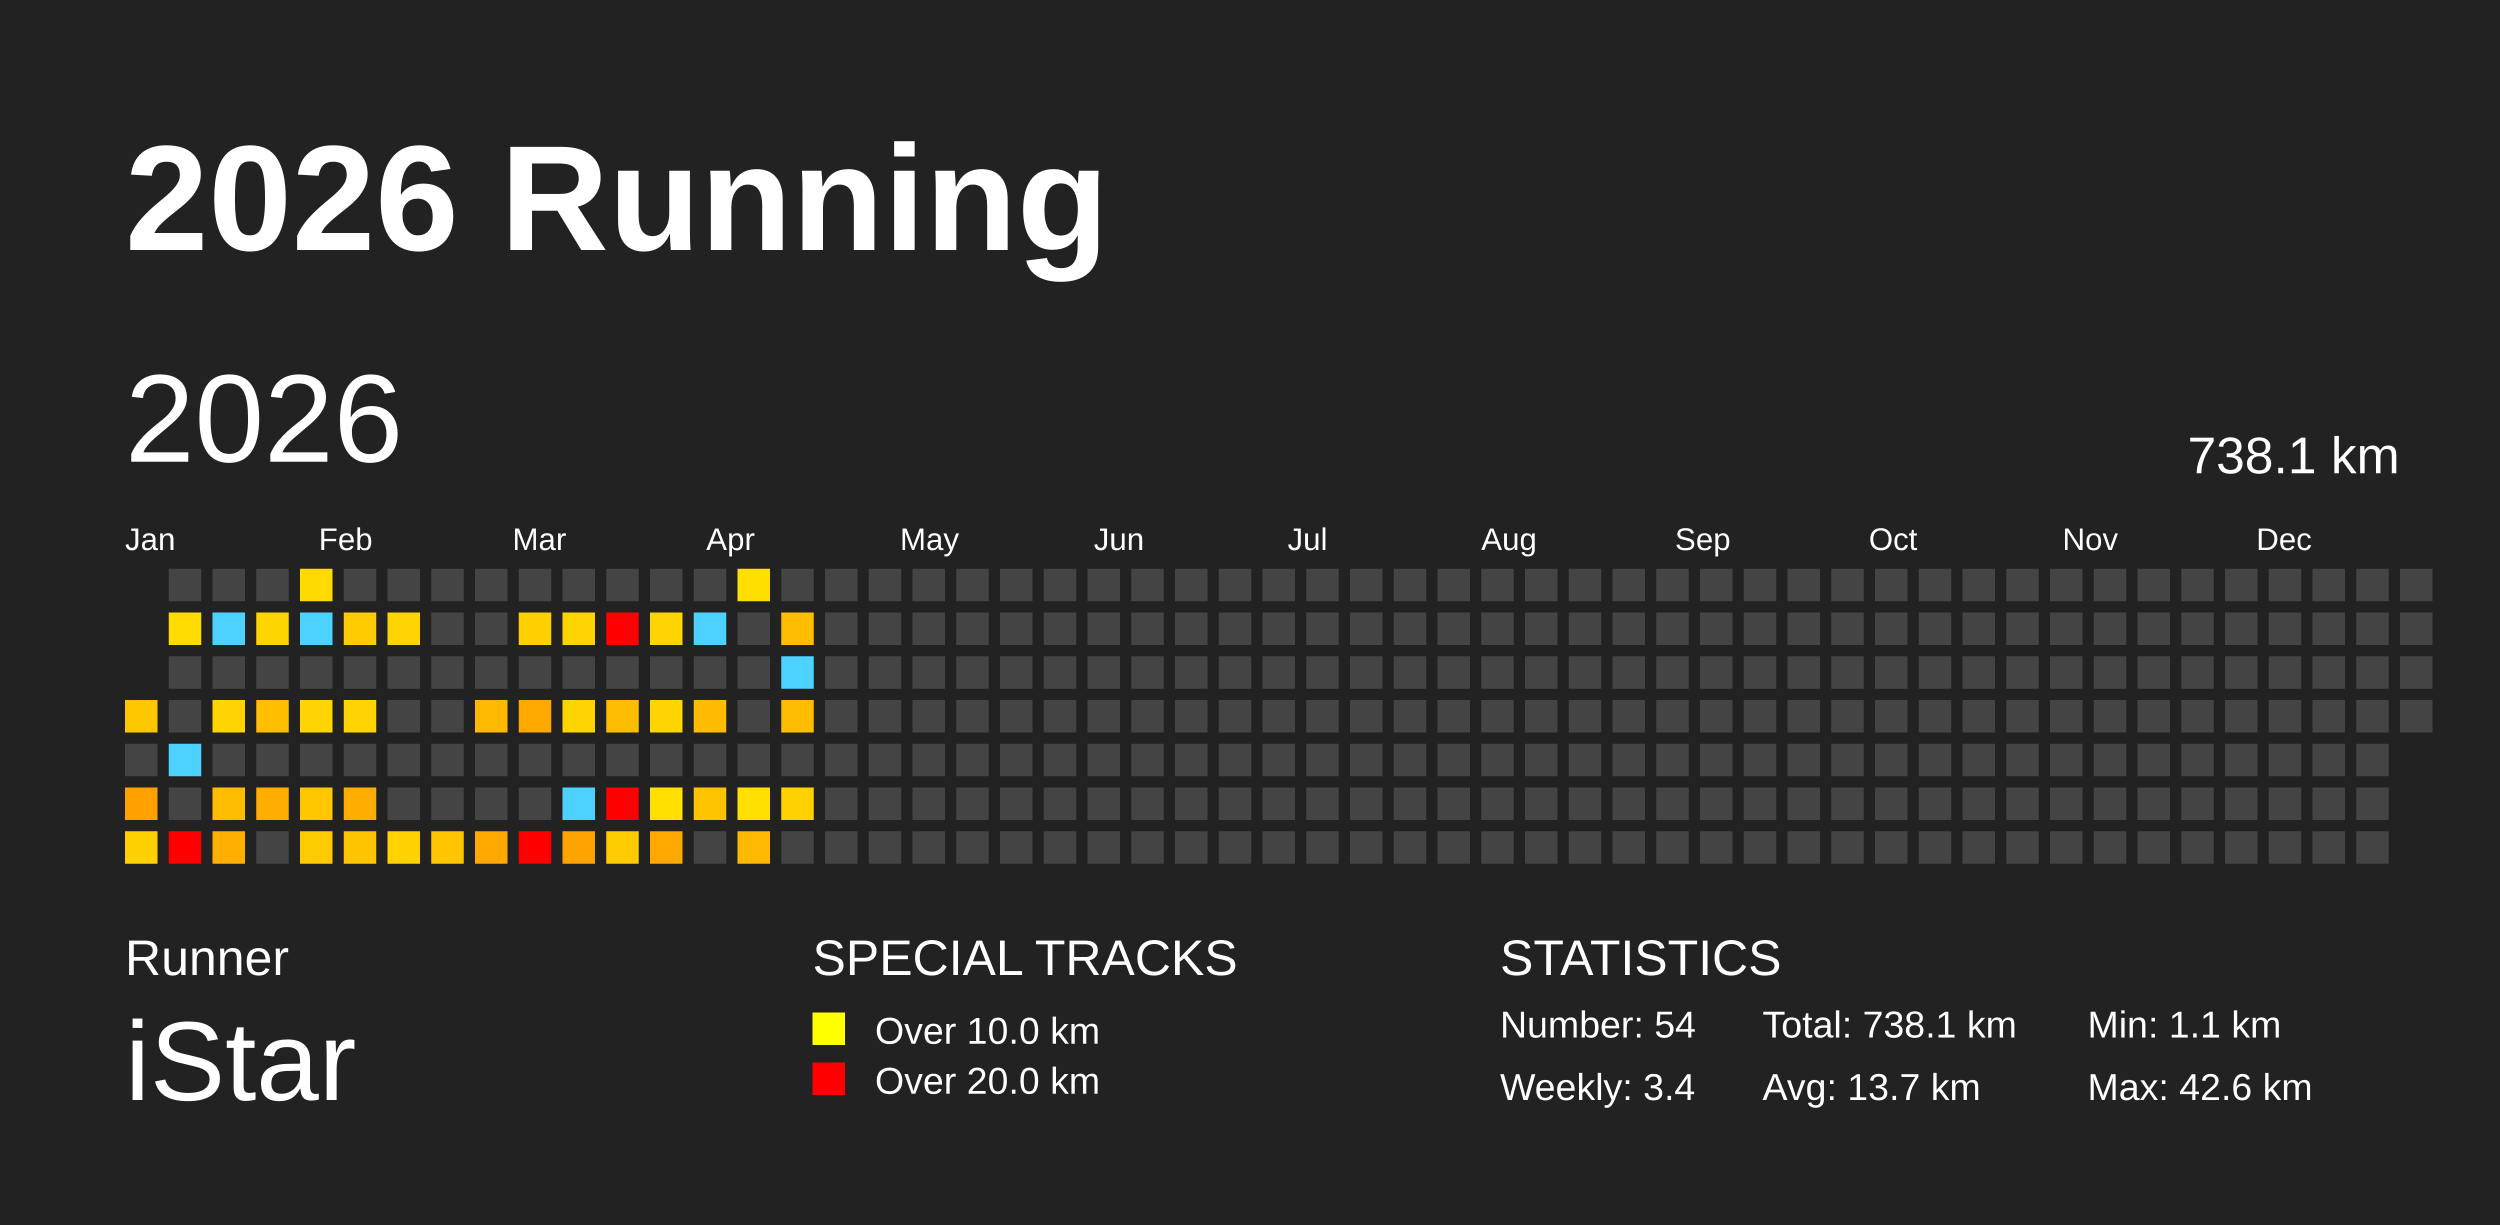
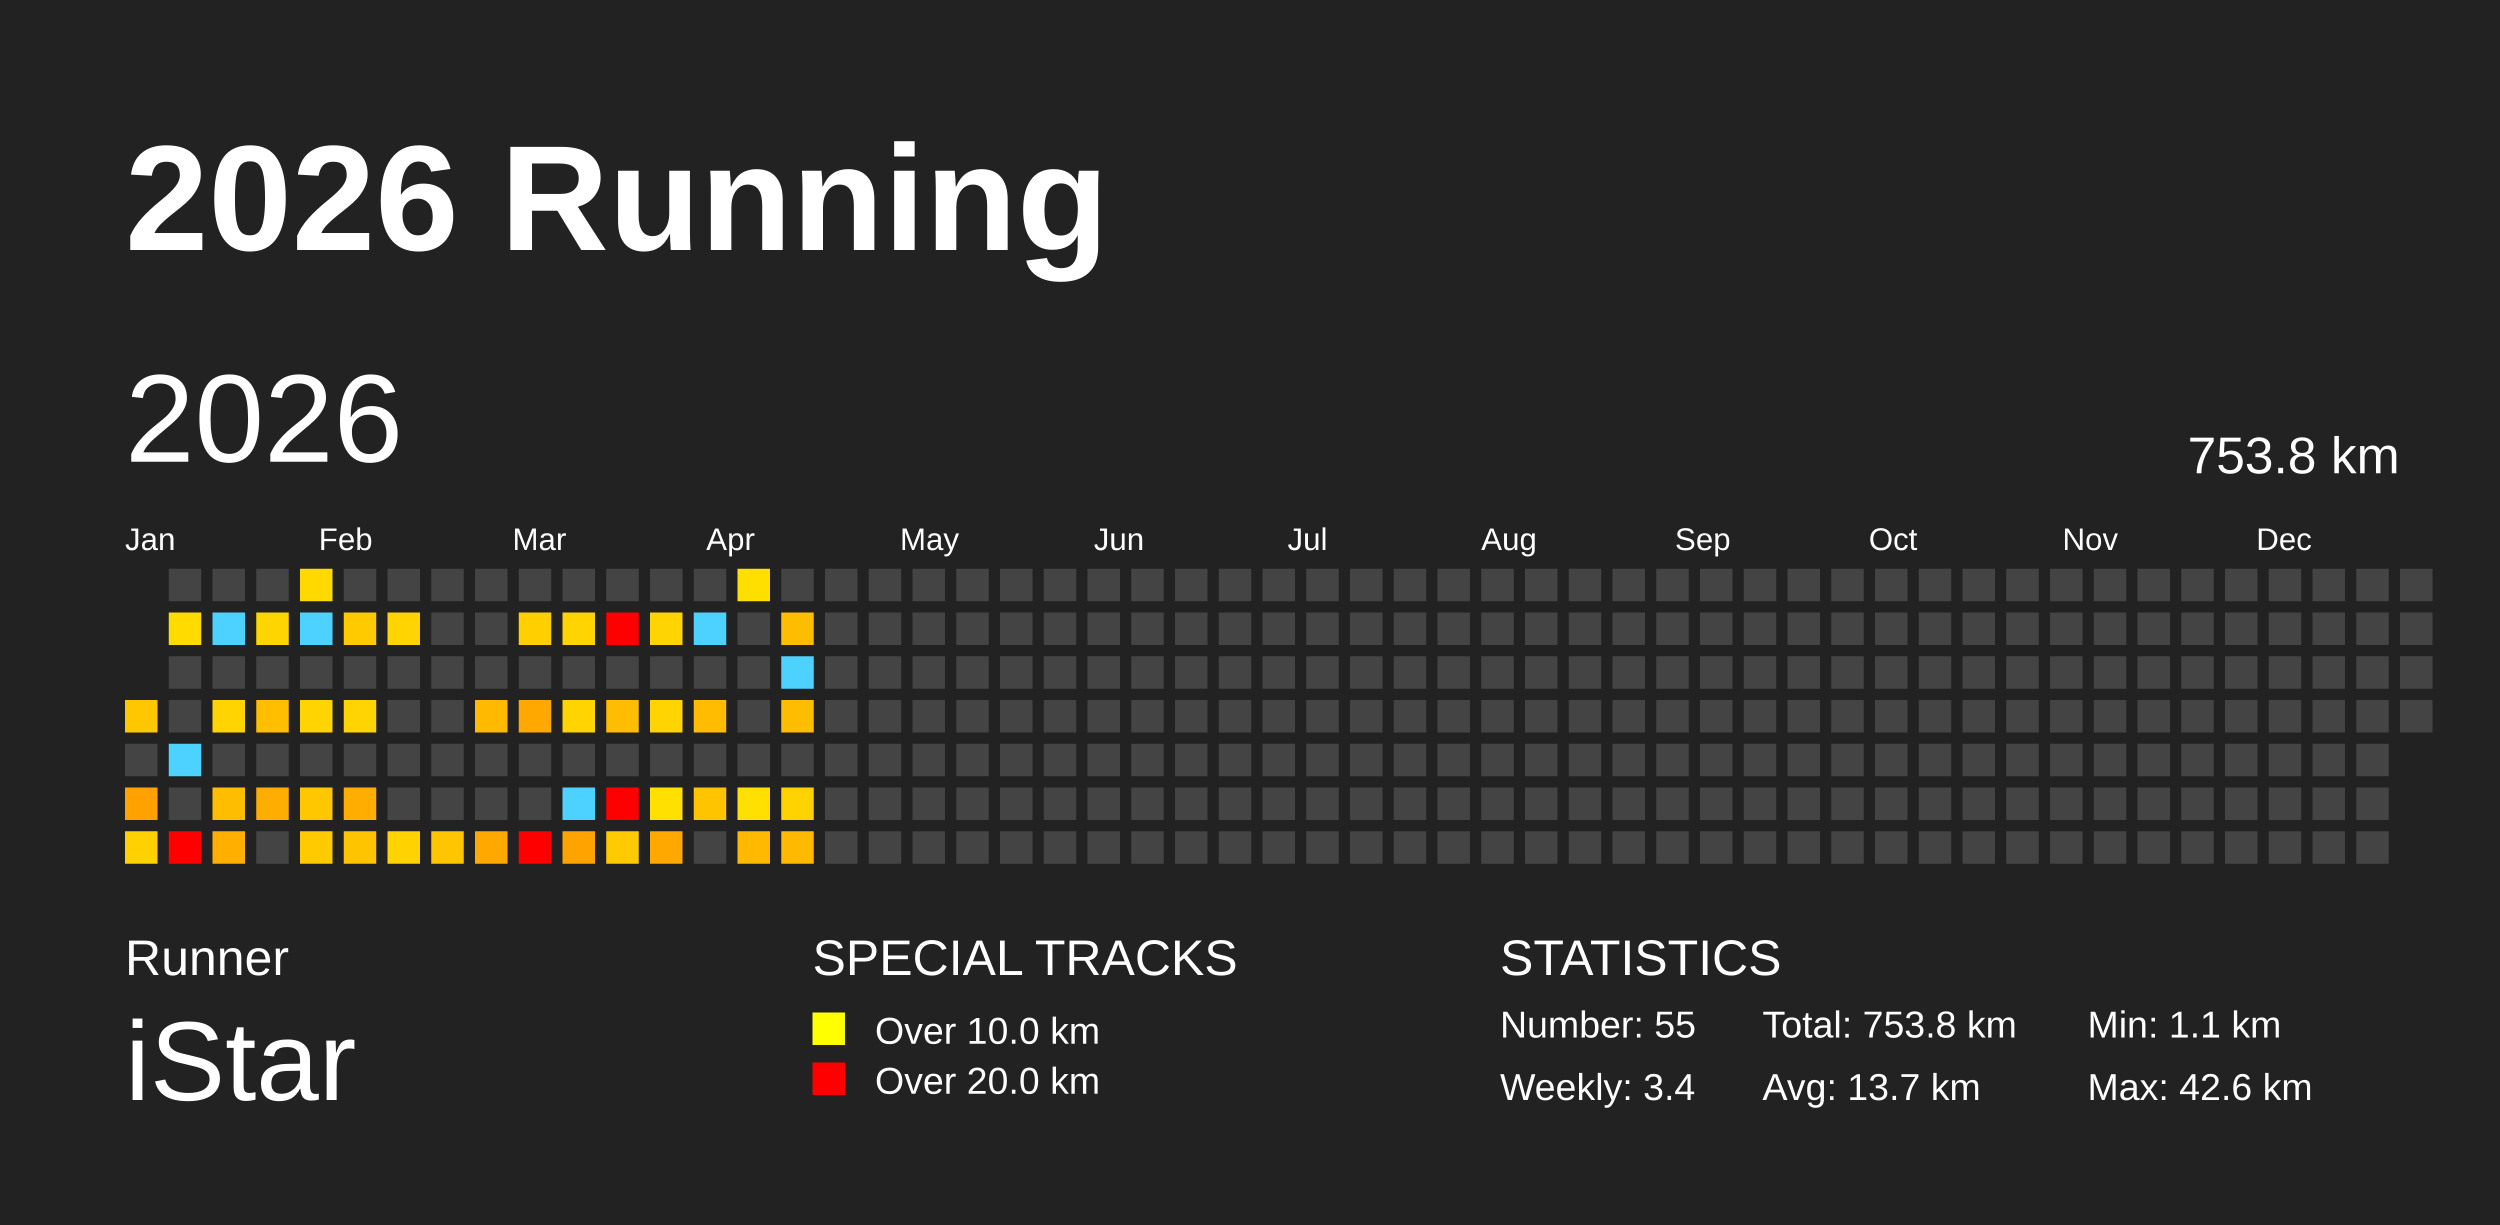
<svg xmlns="http://www.w3.org/2000/svg" baseProfile="full" height="98mm" version="1.1" viewBox="0,0,200,98" width="200mm">
  <defs />
  <rect fill="#222222" height="98" width="200" x="0" y="0" />
  <text fill="#FFFFFF" style="font-size:12px; font-family:Arial; font-weight:bold;" x="10" y="20">2026 Running</text>
  <text fill="#FFFFFF" style="font-size:4px; font-family:Arial" x="10" y="78">Runner</text>
  <text fill="#FFFFFF" style="font-size:9px; font-family:Arial" x="10" y="88">iStar</text>
  <text fill="#FFFFFF" style="font-size:4px; font-family:Arial" x="65" y="78">SPECIAL TRACKS</text>
  <rect fill="yellow" height="2.6" width="2.6" x="65" y="81" />
  <text fill="#FFFFFF" style="font-size:3px; font-family:Arial" x="70" y="83.5">Over 10.0 km</text>
  <rect fill="red" height="2.6" width="2.6" x="65" y="85" />
  <text fill="#FFFFFF" style="font-size:3px; font-family:Arial" x="70" y="87.5">Over 20.0 km</text>
  <text fill="#FFFFFF" style="font-size:4px; font-family:Arial" x="120" y="78">STATISTICS</text>
-   <text fill="#FFFFFF" style="font-size:3px; font-family:Arial" x="120" y="83">Number: 54</text>
+   <text fill="#FFFFFF" style="font-size:3px; font-family:Arial" x="120" y="83">Number: 55</text>
  <text fill="#FFFFFF" style="font-size:3px; font-family:Arial" x="120" y="88">Weekly: 3.4</text>
-   <text fill="#FFFFFF" style="font-size:3px; font-family:Arial" x="141" y="83">Total: 738.1 km</text>
+   <text fill="#FFFFFF" style="font-size:3px; font-family:Arial" x="141" y="83">Total: 753.8 km</text>
  <text fill="#FFFFFF" style="font-size:3px; font-family:Arial" x="141" y="88">Avg: 13.7 km</text>
  <text fill="#FFFFFF" style="font-size:3px; font-family:Arial" x="167" y="83">Min: 1.1 km</text>
  <text fill="#FFFFFF" style="font-size:3px; font-family:Arial" x="167" y="88">Max: 42.6 km</text>
  <text dominant-baseline="hanging" fill="#FFFFFF" style="font-size:10.0px; font-family:Arial;" x="10" y="30">2026</text>
-   <text dominant-baseline="hanging" fill="#FFFFFF" style="font-size:4.125px; font-family:Arial;" x="175" y="35">738.1 km</text>
+   <text dominant-baseline="hanging" fill="#FFFFFF" style="font-size:4.125px; font-family:Arial;" x="175" y="35">753.8 km</text>
  <text fill="#FFFFFF" style="font-size:2.5px; font-family:Arial" x="10.0" y="44">Jan</text>
  <text fill="#FFFFFF" style="font-size:2.5px; font-family:Arial" x="25.5" y="44">Feb</text>
  <text fill="#FFFFFF" style="font-size:2.5px; font-family:Arial" x="41.0" y="44">Mar</text>
  <text fill="#FFFFFF" style="font-size:2.5px; font-family:Arial" x="56.5" y="44">Apr</text>
  <text fill="#FFFFFF" style="font-size:2.5px; font-family:Arial" x="72.0" y="44">May</text>
  <text fill="#FFFFFF" style="font-size:2.5px; font-family:Arial" x="87.5" y="44">Jun</text>
  <text fill="#FFFFFF" style="font-size:2.5px; font-family:Arial" x="103.0" y="44">Jul</text>
  <text fill="#FFFFFF" style="font-size:2.5px; font-family:Arial" x="118.5" y="44">Aug</text>
  <text fill="#FFFFFF" style="font-size:2.5px; font-family:Arial" x="134.0" y="44">Sep</text>
  <text fill="#FFFFFF" style="font-size:2.5px; font-family:Arial" x="149.5" y="44">Oct</text>
  <text fill="#FFFFFF" style="font-size:2.5px; font-family:Arial" x="165.0" y="44">Nov</text>
  <text fill="#FFFFFF" style="font-size:2.5px; font-family:Arial" x="180.5" y="44">Dec</text>
  <rect fill="#ffc700" height="2.6" width="2.6" x="10.0" y="56.0" />
  <rect fill="#444444" height="2.6" width="2.6" x="10.0" y="59.5" />
  <rect fill="#ffa200" height="2.6" width="2.6" x="10.0" y="63.0" />
  <rect fill="#ffd100" height="2.6" width="2.6" x="10.0" y="66.5" />
  <rect fill="#444444" height="2.6" width="2.6" x="13.5" y="45.5" />
  <rect fill="#ffdb00" height="2.6" width="2.6" x="13.5" y="49.0" />
  <rect fill="#444444" height="2.6" width="2.6" x="13.5" y="52.5" />
  <rect fill="#444444" height="2.6" width="2.6" x="13.5" y="56.0" />
  <rect fill="#4dd2ff" height="2.6" width="2.6" x="13.5" y="59.5" />
  <rect fill="#444444" height="2.6" width="2.6" x="13.5" y="63.0" />
  <rect fill="red" height="2.6" width="2.6" x="13.5" y="66.5" />
  <rect fill="#444444" height="2.6" width="2.6" x="17.0" y="45.5" />
  <rect fill="#4dd2ff" height="2.6" width="2.6" x="17.0" y="49.0" />
  <rect fill="#444444" height="2.6" width="2.6" x="17.0" y="52.5" />
  <rect fill="#ffd400" height="2.6" width="2.6" x="17.0" y="56.0" />
  <rect fill="#444444" height="2.6" width="2.6" x="17.0" y="59.5" />
  <rect fill="#ffbd00" height="2.6" width="2.6" x="17.0" y="63.0" />
  <rect fill="#ffaf00" height="2.6" width="2.6" x="17.0" y="66.5" />
  <rect fill="#444444" height="2.6" width="2.6" x="20.5" y="45.5" />
  <rect fill="#ffd500" height="2.6" width="2.6" x="20.5" y="49.0" />
  <rect fill="#444444" height="2.6" width="2.6" x="20.5" y="52.5" />
  <rect fill="#ffbe00" height="2.6" width="2.6" x="20.5" y="56.0" />
  <rect fill="#444444" height="2.6" width="2.6" x="20.5" y="59.5" />
  <rect fill="#ffad00" height="2.6" width="2.6" x="20.5" y="63.0" />
  <rect fill="#444444" height="2.6" width="2.6" x="20.5" y="66.5" />
  <rect fill="#ffd900" height="2.6" width="2.6" x="24.0" y="45.5" />
  <rect fill="#4dd2ff" height="2.6" width="2.6" x="24.0" y="49.0" />
  <rect fill="#444444" height="2.6" width="2.6" x="24.0" y="52.5" />
  <rect fill="#ffd400" height="2.6" width="2.6" x="24.0" y="56.0" />
  <rect fill="#444444" height="2.6" width="2.6" x="24.0" y="59.5" />
  <rect fill="#ffc700" height="2.6" width="2.6" x="24.0" y="63.0" />
  <rect fill="#ffcb00" height="2.6" width="2.6" x="24.0" y="66.5" />
  <rect fill="#444444" height="2.6" width="2.6" x="27.5" y="45.5" />
  <rect fill="#ffcb00" height="2.6" width="2.6" x="27.5" y="49.0" />
  <rect fill="#444444" height="2.6" width="2.6" x="27.5" y="52.5" />
  <rect fill="#ffd400" height="2.6" width="2.6" x="27.5" y="56.0" />
  <rect fill="#444444" height="2.6" width="2.6" x="27.5" y="59.5" />
  <rect fill="#ffae00" height="2.6" width="2.6" x="27.5" y="63.0" />
  <rect fill="#ffc400" height="2.6" width="2.6" x="27.5" y="66.5" />
  <rect fill="#444444" height="2.6" width="2.6" x="31.0" y="45.5" />
  <rect fill="#ffd400" height="2.6" width="2.6" x="31.0" y="49.0" />
  <rect fill="#444444" height="2.6" width="2.6" x="31.0" y="52.5" />
  <rect fill="#444444" height="2.6" width="2.6" x="31.0" y="56.0" />
  <rect fill="#444444" height="2.6" width="2.6" x="31.0" y="59.5" />
  <rect fill="#444444" height="2.6" width="2.6" x="31.0" y="63.0" />
  <rect fill="#ffd200" height="2.6" width="2.6" x="31.0" y="66.5" />
  <rect fill="#444444" height="2.6" width="2.6" x="34.5" y="45.5" />
  <rect fill="#444444" height="2.6" width="2.6" x="34.5" y="49.0" />
  <rect fill="#444444" height="2.6" width="2.6" x="34.5" y="52.5" />
  <rect fill="#444444" height="2.6" width="2.6" x="34.5" y="56.0" />
  <rect fill="#444444" height="2.6" width="2.6" x="34.5" y="59.5" />
  <rect fill="#444444" height="2.6" width="2.6" x="34.5" y="63.0" />
  <rect fill="#ffc600" height="2.6" width="2.6" x="34.5" y="66.5" />
  <rect fill="#444444" height="2.6" width="2.6" x="38.0" y="45.5" />
  <rect fill="#444444" height="2.6" width="2.6" x="38.0" y="49.0" />
  <rect fill="#444444" height="2.6" width="2.6" x="38.0" y="52.5" />
  <rect fill="#ffba00" height="2.6" width="2.6" x="38.0" y="56.0" />
  <rect fill="#444444" height="2.6" width="2.6" x="38.0" y="59.5" />
  <rect fill="#444444" height="2.6" width="2.6" x="38.0" y="63.0" />
  <rect fill="#ffa800" height="2.6" width="2.6" x="38.0" y="66.5" />
  <rect fill="#444444" height="2.6" width="2.6" x="41.5" y="45.5" />
  <rect fill="#ffcf00" height="2.6" width="2.6" x="41.5" y="49.0" />
  <rect fill="#444444" height="2.6" width="2.6" x="41.5" y="52.5" />
  <rect fill="#ffa800" height="2.6" width="2.6" x="41.5" y="56.0" />
  <rect fill="#444444" height="2.6" width="2.6" x="41.5" y="59.5" />
  <rect fill="#444444" height="2.6" width="2.6" x="41.5" y="63.0" />
  <rect fill="red" height="2.6" width="2.6" x="41.5" y="66.5" />
  <rect fill="#444444" height="2.6" width="2.6" x="45.0" y="45.5" />
  <rect fill="#ffd400" height="2.6" width="2.6" x="45.0" y="49.0" />
  <rect fill="#444444" height="2.6" width="2.6" x="45.0" y="52.5" />
  <rect fill="#ffd400" height="2.6" width="2.6" x="45.0" y="56.0" />
  <rect fill="#444444" height="2.6" width="2.6" x="45.0" y="59.5" />
  <rect fill="#4dd2ff" height="2.6" width="2.6" x="45.0" y="63.0" />
  <rect fill="#ffa300" height="2.6" width="2.6" x="45.0" y="66.5" />
  <rect fill="#444444" height="2.6" width="2.6" x="48.5" y="45.5" />
  <rect fill="red" height="2.6" width="2.6" x="48.5" y="49.0" />
  <rect fill="#444444" height="2.6" width="2.6" x="48.5" y="52.5" />
  <rect fill="#ffbd00" height="2.6" width="2.6" x="48.5" y="56.0" />
  <rect fill="#444444" height="2.6" width="2.6" x="48.5" y="59.5" />
  <rect fill="red" height="2.6" width="2.6" x="48.5" y="63.0" />
  <rect fill="#ffcb00" height="2.6" width="2.6" x="48.5" y="66.5" />
  <rect fill="#444444" height="2.6" width="2.6" x="52.0" y="45.5" />
  <rect fill="#ffd400" height="2.6" width="2.6" x="52.0" y="49.0" />
  <rect fill="#444444" height="2.6" width="2.6" x="52.0" y="52.5" />
  <rect fill="#ffd400" height="2.6" width="2.6" x="52.0" y="56.0" />
  <rect fill="#444444" height="2.6" width="2.6" x="52.0" y="59.5" />
  <rect fill="#ffe000" height="2.6" width="2.6" x="52.0" y="63.0" />
  <rect fill="#ffa800" height="2.6" width="2.6" x="52.0" y="66.5" />
  <rect fill="#444444" height="2.6" width="2.6" x="55.5" y="45.5" />
  <rect fill="#4dd2ff" height="2.6" width="2.6" x="55.5" y="49.0" />
  <rect fill="#444444" height="2.6" width="2.6" x="55.5" y="52.5" />
  <rect fill="#ffbc00" height="2.6" width="2.6" x="55.5" y="56.0" />
  <rect fill="#444444" height="2.6" width="2.6" x="55.5" y="59.5" />
  <rect fill="#ffc400" height="2.6" width="2.6" x="55.5" y="63.0" />
  <rect fill="#444444" height="2.6" width="2.6" x="55.5" y="66.5" />
  <rect fill="#ffdf00" height="2.6" width="2.6" x="59.0" y="45.5" />
  <rect fill="#444444" height="2.6" width="2.6" x="59.0" y="49.0" />
  <rect fill="#444444" height="2.6" width="2.6" x="59.0" y="52.5" />
  <rect fill="#444444" height="2.6" width="2.6" x="59.0" y="56.0" />
  <rect fill="#444444" height="2.6" width="2.6" x="59.0" y="59.5" />
  <rect fill="#ffe000" height="2.6" width="2.6" x="59.0" y="63.0" />
  <rect fill="#ffb900" height="2.6" width="2.6" x="59.0" y="66.5" />
  <rect fill="#444444" height="2.6" width="2.6" x="62.5" y="45.5" />
  <rect fill="#ffbd00" height="2.6" width="2.6" x="62.5" y="49.0" />
  <rect fill="#4dd2ff" height="2.6" width="2.6" x="62.5" y="52.5" />
  <rect fill="#ffbd00" height="2.6" width="2.6" x="62.5" y="56.0" />
  <rect fill="#444444" height="2.6" width="2.6" x="62.5" y="59.5" />
  <rect fill="#ffd200" height="2.6" width="2.6" x="62.5" y="63.0" />
-   <rect fill="#444444" height="2.6" width="2.6" x="62.5" y="66.5" />
+   <rect fill="#ffb900" height="2.6" width="2.6" x="62.5" y="66.5" />
  <rect fill="#444444" height="2.6" width="2.6" x="66.0" y="45.5" />
  <rect fill="#444444" height="2.6" width="2.6" x="66.0" y="49.0" />
  <rect fill="#444444" height="2.6" width="2.6" x="66.0" y="52.5" />
  <rect fill="#444444" height="2.6" width="2.6" x="66.0" y="56.0" />
  <rect fill="#444444" height="2.6" width="2.6" x="66.0" y="59.5" />
  <rect fill="#444444" height="2.6" width="2.6" x="66.0" y="63.0" />
  <rect fill="#444444" height="2.6" width="2.6" x="66.0" y="66.5" />
  <rect fill="#444444" height="2.6" width="2.6" x="69.5" y="45.5" />
  <rect fill="#444444" height="2.6" width="2.6" x="69.5" y="49.0" />
  <rect fill="#444444" height="2.6" width="2.6" x="69.5" y="52.5" />
  <rect fill="#444444" height="2.6" width="2.6" x="69.5" y="56.0" />
  <rect fill="#444444" height="2.6" width="2.6" x="69.5" y="59.5" />
  <rect fill="#444444" height="2.6" width="2.6" x="69.5" y="63.0" />
  <rect fill="#444444" height="2.6" width="2.6" x="69.5" y="66.5" />
  <rect fill="#444444" height="2.6" width="2.6" x="73.0" y="45.5" />
  <rect fill="#444444" height="2.6" width="2.6" x="73.0" y="49.0" />
  <rect fill="#444444" height="2.6" width="2.6" x="73.0" y="52.5" />
  <rect fill="#444444" height="2.6" width="2.6" x="73.0" y="56.0" />
  <rect fill="#444444" height="2.6" width="2.6" x="73.0" y="59.5" />
  <rect fill="#444444" height="2.6" width="2.6" x="73.0" y="63.0" />
  <rect fill="#444444" height="2.6" width="2.6" x="73.0" y="66.5" />
  <rect fill="#444444" height="2.6" width="2.6" x="76.5" y="45.5" />
  <rect fill="#444444" height="2.6" width="2.6" x="76.5" y="49.0" />
  <rect fill="#444444" height="2.6" width="2.6" x="76.5" y="52.5" />
  <rect fill="#444444" height="2.6" width="2.6" x="76.5" y="56.0" />
  <rect fill="#444444" height="2.6" width="2.6" x="76.5" y="59.5" />
  <rect fill="#444444" height="2.6" width="2.6" x="76.5" y="63.0" />
  <rect fill="#444444" height="2.6" width="2.6" x="76.5" y="66.5" />
  <rect fill="#444444" height="2.6" width="2.6" x="80.0" y="45.5" />
  <rect fill="#444444" height="2.6" width="2.6" x="80.0" y="49.0" />
  <rect fill="#444444" height="2.6" width="2.6" x="80.0" y="52.5" />
  <rect fill="#444444" height="2.6" width="2.6" x="80.0" y="56.0" />
  <rect fill="#444444" height="2.6" width="2.6" x="80.0" y="59.5" />
  <rect fill="#444444" height="2.6" width="2.6" x="80.0" y="63.0" />
  <rect fill="#444444" height="2.6" width="2.6" x="80.0" y="66.5" />
  <rect fill="#444444" height="2.6" width="2.6" x="83.5" y="45.5" />
  <rect fill="#444444" height="2.6" width="2.6" x="83.5" y="49.0" />
  <rect fill="#444444" height="2.6" width="2.6" x="83.5" y="52.5" />
  <rect fill="#444444" height="2.6" width="2.6" x="83.5" y="56.0" />
  <rect fill="#444444" height="2.6" width="2.6" x="83.5" y="59.5" />
  <rect fill="#444444" height="2.6" width="2.6" x="83.5" y="63.0" />
  <rect fill="#444444" height="2.6" width="2.6" x="83.5" y="66.5" />
  <rect fill="#444444" height="2.6" width="2.6" x="87.0" y="45.5" />
  <rect fill="#444444" height="2.6" width="2.6" x="87.0" y="49.0" />
  <rect fill="#444444" height="2.6" width="2.6" x="87.0" y="52.5" />
  <rect fill="#444444" height="2.6" width="2.6" x="87.0" y="56.0" />
  <rect fill="#444444" height="2.6" width="2.6" x="87.0" y="59.5" />
  <rect fill="#444444" height="2.6" width="2.6" x="87.0" y="63.0" />
  <rect fill="#444444" height="2.6" width="2.6" x="87.0" y="66.5" />
  <rect fill="#444444" height="2.6" width="2.6" x="90.5" y="45.5" />
  <rect fill="#444444" height="2.6" width="2.6" x="90.5" y="49.0" />
  <rect fill="#444444" height="2.6" width="2.6" x="90.5" y="52.5" />
  <rect fill="#444444" height="2.6" width="2.6" x="90.5" y="56.0" />
  <rect fill="#444444" height="2.6" width="2.6" x="90.5" y="59.5" />
  <rect fill="#444444" height="2.6" width="2.6" x="90.5" y="63.0" />
  <rect fill="#444444" height="2.6" width="2.6" x="90.5" y="66.5" />
  <rect fill="#444444" height="2.6" width="2.6" x="94.0" y="45.5" />
  <rect fill="#444444" height="2.6" width="2.6" x="94.0" y="49.0" />
  <rect fill="#444444" height="2.6" width="2.6" x="94.0" y="52.5" />
  <rect fill="#444444" height="2.6" width="2.6" x="94.0" y="56.0" />
  <rect fill="#444444" height="2.6" width="2.6" x="94.0" y="59.5" />
  <rect fill="#444444" height="2.6" width="2.6" x="94.0" y="63.0" />
  <rect fill="#444444" height="2.6" width="2.6" x="94.0" y="66.5" />
  <rect fill="#444444" height="2.6" width="2.6" x="97.5" y="45.5" />
  <rect fill="#444444" height="2.6" width="2.6" x="97.5" y="49.0" />
  <rect fill="#444444" height="2.6" width="2.6" x="97.5" y="52.5" />
  <rect fill="#444444" height="2.6" width="2.6" x="97.5" y="56.0" />
  <rect fill="#444444" height="2.6" width="2.6" x="97.5" y="59.5" />
  <rect fill="#444444" height="2.6" width="2.6" x="97.5" y="63.0" />
  <rect fill="#444444" height="2.6" width="2.6" x="97.5" y="66.5" />
  <rect fill="#444444" height="2.6" width="2.6" x="101.0" y="45.5" />
  <rect fill="#444444" height="2.6" width="2.6" x="101.0" y="49.0" />
  <rect fill="#444444" height="2.6" width="2.6" x="101.0" y="52.5" />
  <rect fill="#444444" height="2.6" width="2.6" x="101.0" y="56.0" />
  <rect fill="#444444" height="2.6" width="2.6" x="101.0" y="59.5" />
  <rect fill="#444444" height="2.6" width="2.6" x="101.0" y="63.0" />
  <rect fill="#444444" height="2.6" width="2.6" x="101.0" y="66.5" />
  <rect fill="#444444" height="2.6" width="2.6" x="104.5" y="45.5" />
  <rect fill="#444444" height="2.6" width="2.6" x="104.5" y="49.0" />
  <rect fill="#444444" height="2.6" width="2.6" x="104.5" y="52.5" />
  <rect fill="#444444" height="2.6" width="2.6" x="104.5" y="56.0" />
  <rect fill="#444444" height="2.6" width="2.6" x="104.5" y="59.5" />
  <rect fill="#444444" height="2.6" width="2.6" x="104.5" y="63.0" />
  <rect fill="#444444" height="2.6" width="2.6" x="104.5" y="66.5" />
  <rect fill="#444444" height="2.6" width="2.6" x="108.0" y="45.5" />
  <rect fill="#444444" height="2.6" width="2.6" x="108.0" y="49.0" />
  <rect fill="#444444" height="2.6" width="2.6" x="108.0" y="52.5" />
  <rect fill="#444444" height="2.6" width="2.6" x="108.0" y="56.0" />
  <rect fill="#444444" height="2.6" width="2.6" x="108.0" y="59.5" />
  <rect fill="#444444" height="2.6" width="2.6" x="108.0" y="63.0" />
  <rect fill="#444444" height="2.6" width="2.6" x="108.0" y="66.5" />
  <rect fill="#444444" height="2.6" width="2.6" x="111.5" y="45.5" />
  <rect fill="#444444" height="2.6" width="2.6" x="111.5" y="49.0" />
  <rect fill="#444444" height="2.6" width="2.6" x="111.5" y="52.5" />
  <rect fill="#444444" height="2.6" width="2.6" x="111.5" y="56.0" />
  <rect fill="#444444" height="2.6" width="2.6" x="111.5" y="59.5" />
  <rect fill="#444444" height="2.6" width="2.6" x="111.5" y="63.0" />
  <rect fill="#444444" height="2.6" width="2.6" x="111.5" y="66.5" />
  <rect fill="#444444" height="2.6" width="2.6" x="115.0" y="45.5" />
  <rect fill="#444444" height="2.6" width="2.6" x="115.0" y="49.0" />
  <rect fill="#444444" height="2.6" width="2.6" x="115.0" y="52.5" />
  <rect fill="#444444" height="2.6" width="2.6" x="115.0" y="56.0" />
  <rect fill="#444444" height="2.6" width="2.6" x="115.0" y="59.5" />
  <rect fill="#444444" height="2.6" width="2.6" x="115.0" y="63.0" />
  <rect fill="#444444" height="2.6" width="2.6" x="115.0" y="66.5" />
  <rect fill="#444444" height="2.6" width="2.6" x="118.5" y="45.5" />
  <rect fill="#444444" height="2.6" width="2.6" x="118.5" y="49.0" />
  <rect fill="#444444" height="2.6" width="2.6" x="118.5" y="52.5" />
  <rect fill="#444444" height="2.6" width="2.6" x="118.5" y="56.0" />
  <rect fill="#444444" height="2.6" width="2.6" x="118.5" y="59.5" />
  <rect fill="#444444" height="2.6" width="2.6" x="118.5" y="63.0" />
  <rect fill="#444444" height="2.6" width="2.6" x="118.5" y="66.5" />
  <rect fill="#444444" height="2.6" width="2.6" x="122.0" y="45.5" />
  <rect fill="#444444" height="2.6" width="2.6" x="122.0" y="49.0" />
  <rect fill="#444444" height="2.6" width="2.6" x="122.0" y="52.5" />
  <rect fill="#444444" height="2.6" width="2.6" x="122.0" y="56.0" />
  <rect fill="#444444" height="2.6" width="2.6" x="122.0" y="59.5" />
  <rect fill="#444444" height="2.6" width="2.6" x="122.0" y="63.0" />
  <rect fill="#444444" height="2.6" width="2.6" x="122.0" y="66.5" />
  <rect fill="#444444" height="2.6" width="2.6" x="125.5" y="45.5" />
  <rect fill="#444444" height="2.6" width="2.6" x="125.5" y="49.0" />
  <rect fill="#444444" height="2.6" width="2.6" x="125.5" y="52.5" />
  <rect fill="#444444" height="2.6" width="2.6" x="125.5" y="56.0" />
  <rect fill="#444444" height="2.6" width="2.6" x="125.5" y="59.5" />
  <rect fill="#444444" height="2.6" width="2.6" x="125.5" y="63.0" />
  <rect fill="#444444" height="2.6" width="2.6" x="125.5" y="66.5" />
  <rect fill="#444444" height="2.6" width="2.6" x="129.0" y="45.5" />
  <rect fill="#444444" height="2.6" width="2.6" x="129.0" y="49.0" />
  <rect fill="#444444" height="2.6" width="2.6" x="129.0" y="52.5" />
  <rect fill="#444444" height="2.6" width="2.6" x="129.0" y="56.0" />
  <rect fill="#444444" height="2.6" width="2.6" x="129.0" y="59.5" />
  <rect fill="#444444" height="2.6" width="2.6" x="129.0" y="63.0" />
  <rect fill="#444444" height="2.6" width="2.6" x="129.0" y="66.5" />
  <rect fill="#444444" height="2.6" width="2.6" x="132.5" y="45.5" />
  <rect fill="#444444" height="2.6" width="2.6" x="132.5" y="49.0" />
  <rect fill="#444444" height="2.6" width="2.6" x="132.5" y="52.5" />
  <rect fill="#444444" height="2.6" width="2.6" x="132.5" y="56.0" />
  <rect fill="#444444" height="2.6" width="2.6" x="132.5" y="59.5" />
  <rect fill="#444444" height="2.6" width="2.6" x="132.5" y="63.0" />
  <rect fill="#444444" height="2.6" width="2.6" x="132.5" y="66.5" />
  <rect fill="#444444" height="2.6" width="2.6" x="136.0" y="45.5" />
  <rect fill="#444444" height="2.6" width="2.6" x="136.0" y="49.0" />
  <rect fill="#444444" height="2.6" width="2.6" x="136.0" y="52.5" />
  <rect fill="#444444" height="2.6" width="2.6" x="136.0" y="56.0" />
  <rect fill="#444444" height="2.6" width="2.6" x="136.0" y="59.5" />
  <rect fill="#444444" height="2.6" width="2.6" x="136.0" y="63.0" />
  <rect fill="#444444" height="2.6" width="2.6" x="136.0" y="66.5" />
  <rect fill="#444444" height="2.6" width="2.6" x="139.5" y="45.5" />
  <rect fill="#444444" height="2.6" width="2.6" x="139.5" y="49.0" />
  <rect fill="#444444" height="2.6" width="2.6" x="139.5" y="52.5" />
  <rect fill="#444444" height="2.6" width="2.6" x="139.5" y="56.0" />
  <rect fill="#444444" height="2.6" width="2.6" x="139.5" y="59.5" />
  <rect fill="#444444" height="2.6" width="2.6" x="139.5" y="63.0" />
  <rect fill="#444444" height="2.6" width="2.6" x="139.5" y="66.5" />
  <rect fill="#444444" height="2.6" width="2.6" x="143.0" y="45.5" />
  <rect fill="#444444" height="2.6" width="2.6" x="143.0" y="49.0" />
  <rect fill="#444444" height="2.6" width="2.6" x="143.0" y="52.5" />
  <rect fill="#444444" height="2.6" width="2.6" x="143.0" y="56.0" />
  <rect fill="#444444" height="2.6" width="2.6" x="143.0" y="59.5" />
  <rect fill="#444444" height="2.6" width="2.6" x="143.0" y="63.0" />
  <rect fill="#444444" height="2.6" width="2.6" x="143.0" y="66.5" />
  <rect fill="#444444" height="2.6" width="2.6" x="146.5" y="45.5" />
  <rect fill="#444444" height="2.6" width="2.6" x="146.5" y="49.0" />
  <rect fill="#444444" height="2.6" width="2.6" x="146.5" y="52.5" />
  <rect fill="#444444" height="2.6" width="2.6" x="146.5" y="56.0" />
  <rect fill="#444444" height="2.6" width="2.6" x="146.5" y="59.5" />
  <rect fill="#444444" height="2.6" width="2.6" x="146.5" y="63.0" />
  <rect fill="#444444" height="2.6" width="2.6" x="146.5" y="66.5" />
  <rect fill="#444444" height="2.6" width="2.6" x="150.0" y="45.5" />
  <rect fill="#444444" height="2.6" width="2.6" x="150.0" y="49.0" />
  <rect fill="#444444" height="2.6" width="2.6" x="150.0" y="52.5" />
  <rect fill="#444444" height="2.6" width="2.6" x="150.0" y="56.0" />
  <rect fill="#444444" height="2.6" width="2.6" x="150.0" y="59.5" />
  <rect fill="#444444" height="2.6" width="2.6" x="150.0" y="63.0" />
  <rect fill="#444444" height="2.6" width="2.6" x="150.0" y="66.5" />
  <rect fill="#444444" height="2.6" width="2.6" x="153.5" y="45.5" />
  <rect fill="#444444" height="2.6" width="2.6" x="153.5" y="49.0" />
  <rect fill="#444444" height="2.6" width="2.6" x="153.5" y="52.5" />
  <rect fill="#444444" height="2.6" width="2.6" x="153.5" y="56.0" />
  <rect fill="#444444" height="2.6" width="2.6" x="153.5" y="59.5" />
  <rect fill="#444444" height="2.6" width="2.6" x="153.5" y="63.0" />
  <rect fill="#444444" height="2.6" width="2.6" x="153.5" y="66.5" />
  <rect fill="#444444" height="2.6" width="2.6" x="157.0" y="45.5" />
  <rect fill="#444444" height="2.6" width="2.6" x="157.0" y="49.0" />
  <rect fill="#444444" height="2.6" width="2.6" x="157.0" y="52.5" />
  <rect fill="#444444" height="2.6" width="2.6" x="157.0" y="56.0" />
  <rect fill="#444444" height="2.6" width="2.6" x="157.0" y="59.5" />
  <rect fill="#444444" height="2.6" width="2.6" x="157.0" y="63.0" />
  <rect fill="#444444" height="2.6" width="2.6" x="157.0" y="66.5" />
  <rect fill="#444444" height="2.6" width="2.6" x="160.5" y="45.5" />
  <rect fill="#444444" height="2.6" width="2.6" x="160.5" y="49.0" />
  <rect fill="#444444" height="2.6" width="2.6" x="160.5" y="52.5" />
  <rect fill="#444444" height="2.6" width="2.6" x="160.5" y="56.0" />
  <rect fill="#444444" height="2.6" width="2.6" x="160.5" y="59.5" />
  <rect fill="#444444" height="2.6" width="2.6" x="160.5" y="63.0" />
  <rect fill="#444444" height="2.6" width="2.6" x="160.5" y="66.5" />
  <rect fill="#444444" height="2.6" width="2.6" x="164.0" y="45.5" />
  <rect fill="#444444" height="2.6" width="2.6" x="164.0" y="49.0" />
  <rect fill="#444444" height="2.6" width="2.6" x="164.0" y="52.5" />
  <rect fill="#444444" height="2.6" width="2.6" x="164.0" y="56.0" />
  <rect fill="#444444" height="2.6" width="2.6" x="164.0" y="59.5" />
  <rect fill="#444444" height="2.6" width="2.6" x="164.0" y="63.0" />
  <rect fill="#444444" height="2.6" width="2.6" x="164.0" y="66.5" />
  <rect fill="#444444" height="2.6" width="2.6" x="167.5" y="45.5" />
  <rect fill="#444444" height="2.6" width="2.6" x="167.5" y="49.0" />
  <rect fill="#444444" height="2.6" width="2.6" x="167.5" y="52.5" />
  <rect fill="#444444" height="2.6" width="2.6" x="167.5" y="56.0" />
  <rect fill="#444444" height="2.6" width="2.6" x="167.5" y="59.5" />
  <rect fill="#444444" height="2.6" width="2.6" x="167.5" y="63.0" />
  <rect fill="#444444" height="2.6" width="2.6" x="167.5" y="66.5" />
  <rect fill="#444444" height="2.6" width="2.6" x="171.0" y="45.5" />
  <rect fill="#444444" height="2.6" width="2.6" x="171.0" y="49.0" />
  <rect fill="#444444" height="2.6" width="2.6" x="171.0" y="52.5" />
  <rect fill="#444444" height="2.6" width="2.6" x="171.0" y="56.0" />
  <rect fill="#444444" height="2.6" width="2.6" x="171.0" y="59.5" />
  <rect fill="#444444" height="2.6" width="2.6" x="171.0" y="63.0" />
  <rect fill="#444444" height="2.6" width="2.6" x="171.0" y="66.5" />
  <rect fill="#444444" height="2.6" width="2.6" x="174.5" y="45.5" />
  <rect fill="#444444" height="2.6" width="2.6" x="174.5" y="49.0" />
  <rect fill="#444444" height="2.6" width="2.6" x="174.5" y="52.5" />
  <rect fill="#444444" height="2.6" width="2.6" x="174.5" y="56.0" />
  <rect fill="#444444" height="2.6" width="2.6" x="174.5" y="59.5" />
  <rect fill="#444444" height="2.6" width="2.6" x="174.5" y="63.0" />
  <rect fill="#444444" height="2.6" width="2.6" x="174.5" y="66.5" />
  <rect fill="#444444" height="2.6" width="2.6" x="178.0" y="45.5" />
  <rect fill="#444444" height="2.6" width="2.6" x="178.0" y="49.0" />
  <rect fill="#444444" height="2.6" width="2.6" x="178.0" y="52.5" />
  <rect fill="#444444" height="2.6" width="2.6" x="178.0" y="56.0" />
  <rect fill="#444444" height="2.6" width="2.6" x="178.0" y="59.5" />
  <rect fill="#444444" height="2.6" width="2.6" x="178.0" y="63.0" />
  <rect fill="#444444" height="2.6" width="2.6" x="178.0" y="66.5" />
  <rect fill="#444444" height="2.6" width="2.6" x="181.5" y="45.5" />
  <rect fill="#444444" height="2.6" width="2.6" x="181.5" y="49.0" />
  <rect fill="#444444" height="2.6" width="2.6" x="181.5" y="52.5" />
  <rect fill="#444444" height="2.6" width="2.6" x="181.5" y="56.0" />
  <rect fill="#444444" height="2.6" width="2.6" x="181.5" y="59.5" />
  <rect fill="#444444" height="2.6" width="2.6" x="181.5" y="63.0" />
  <rect fill="#444444" height="2.6" width="2.6" x="181.5" y="66.5" />
  <rect fill="#444444" height="2.6" width="2.6" x="185.0" y="45.5" />
  <rect fill="#444444" height="2.6" width="2.6" x="185.0" y="49.0" />
  <rect fill="#444444" height="2.6" width="2.6" x="185.0" y="52.5" />
  <rect fill="#444444" height="2.6" width="2.6" x="185.0" y="56.0" />
  <rect fill="#444444" height="2.6" width="2.6" x="185.0" y="59.5" />
  <rect fill="#444444" height="2.6" width="2.6" x="185.0" y="63.0" />
  <rect fill="#444444" height="2.6" width="2.6" x="185.0" y="66.5" />
  <rect fill="#444444" height="2.6" width="2.6" x="188.5" y="45.5" />
  <rect fill="#444444" height="2.6" width="2.6" x="188.5" y="49.0" />
  <rect fill="#444444" height="2.6" width="2.6" x="188.5" y="52.5" />
  <rect fill="#444444" height="2.6" width="2.6" x="188.5" y="56.0" />
  <rect fill="#444444" height="2.6" width="2.6" x="188.5" y="59.5" />
  <rect fill="#444444" height="2.6" width="2.6" x="188.5" y="63.0" />
  <rect fill="#444444" height="2.6" width="2.6" x="188.5" y="66.5" />
  <rect fill="#444444" height="2.6" width="2.6" x="192.0" y="45.5" />
  <rect fill="#444444" height="2.6" width="2.6" x="192.0" y="49.0" />
  <rect fill="#444444" height="2.6" width="2.6" x="192.0" y="52.5" />
  <rect fill="#444444" height="2.6" width="2.6" x="192.0" y="56.0" />
</svg>
